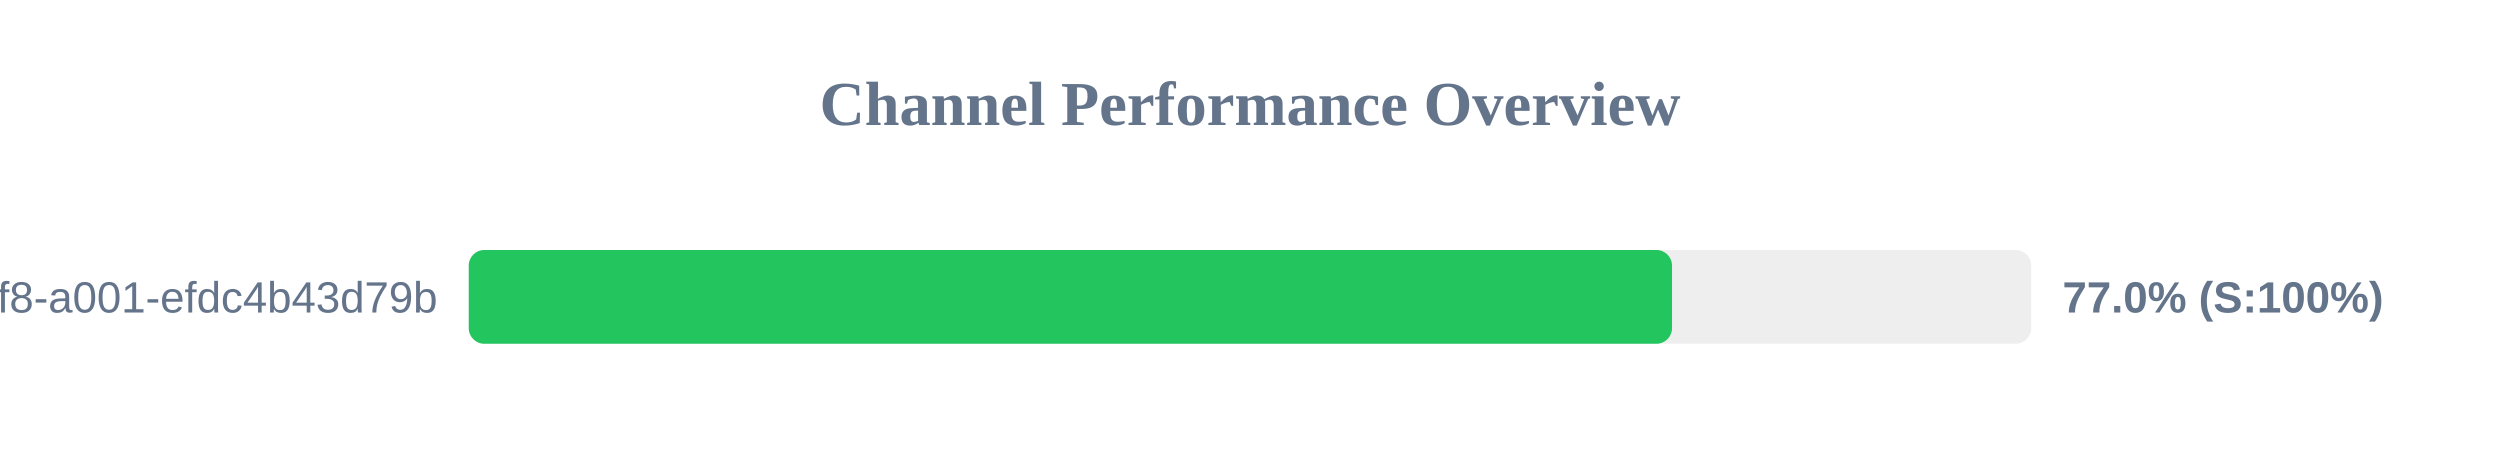
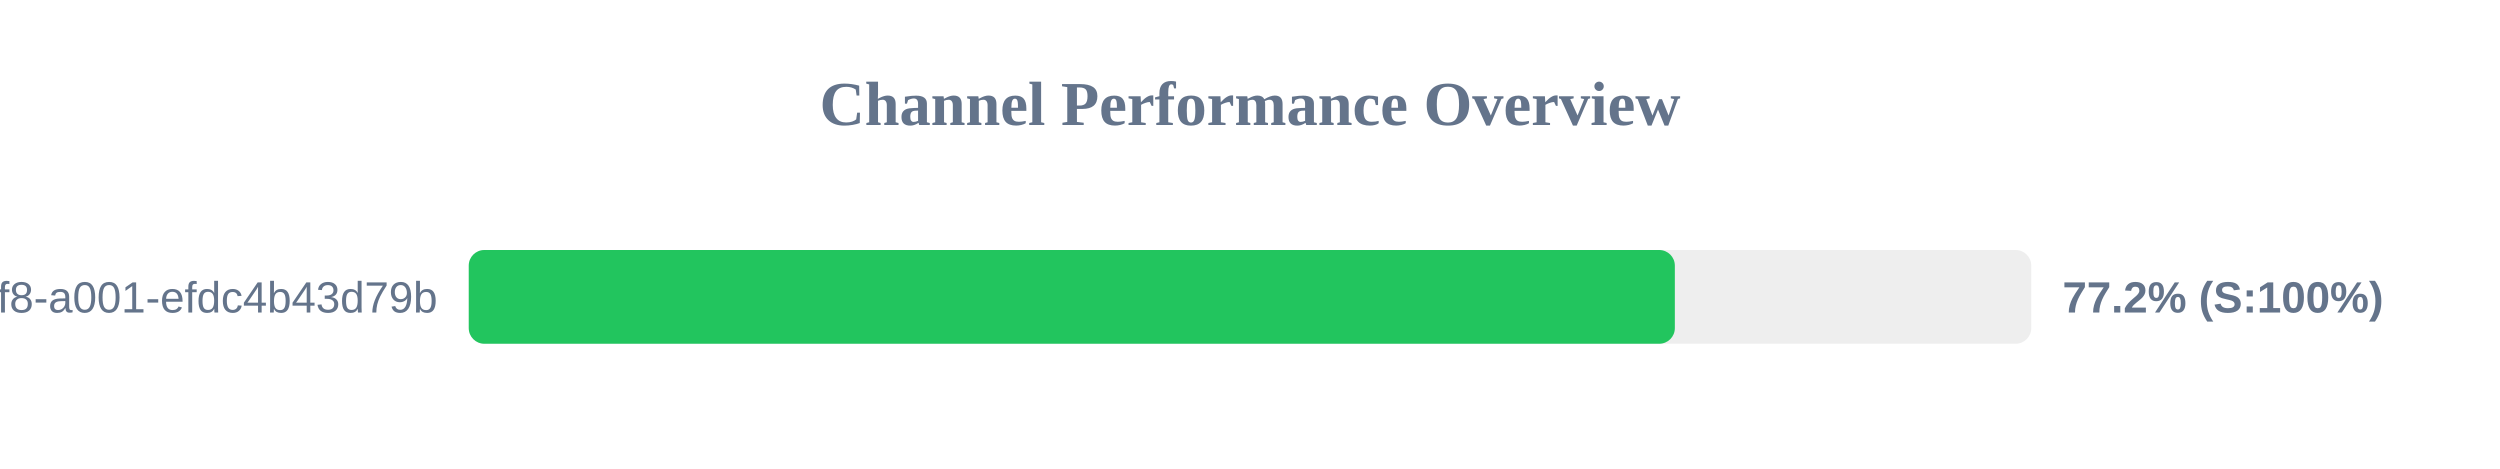
<svg xmlns="http://www.w3.org/2000/svg" width="800" height="150" version="1.1">
  <style>
        .row { font: 14px Arial; fill: #64748b; }
        .score { font: bold 14px Arial; fill: #64748b; }
    </style>
  <text x="400" y="40" text-anchor="middle" font-size="20px" font-weight="bold" fill="#64748b">Channel Performance Overview</text>
  <rect x="150" y="80" width="500" height="30" fill="#eee" rx="5" />
-   <rect x="150" y="80" width="385.05" height="30" fill="#22c55e" rx="5" />
+   <rect x="150" y="80" width="385.95" height="30" fill="#22c55e" rx="5" />
  <text x="140" y="100" text-anchor="end" class="row">?uuid=1fdb6b30-5371-4ff8-a001-efdc4b43d79b</text>
-   <text x="660" y="100" text-anchor="start" class="score">77.0% (S:100%)</text>
+   <text x="660" y="100" text-anchor="start" class="score">77.2% (S:100%)</text>
</svg>
